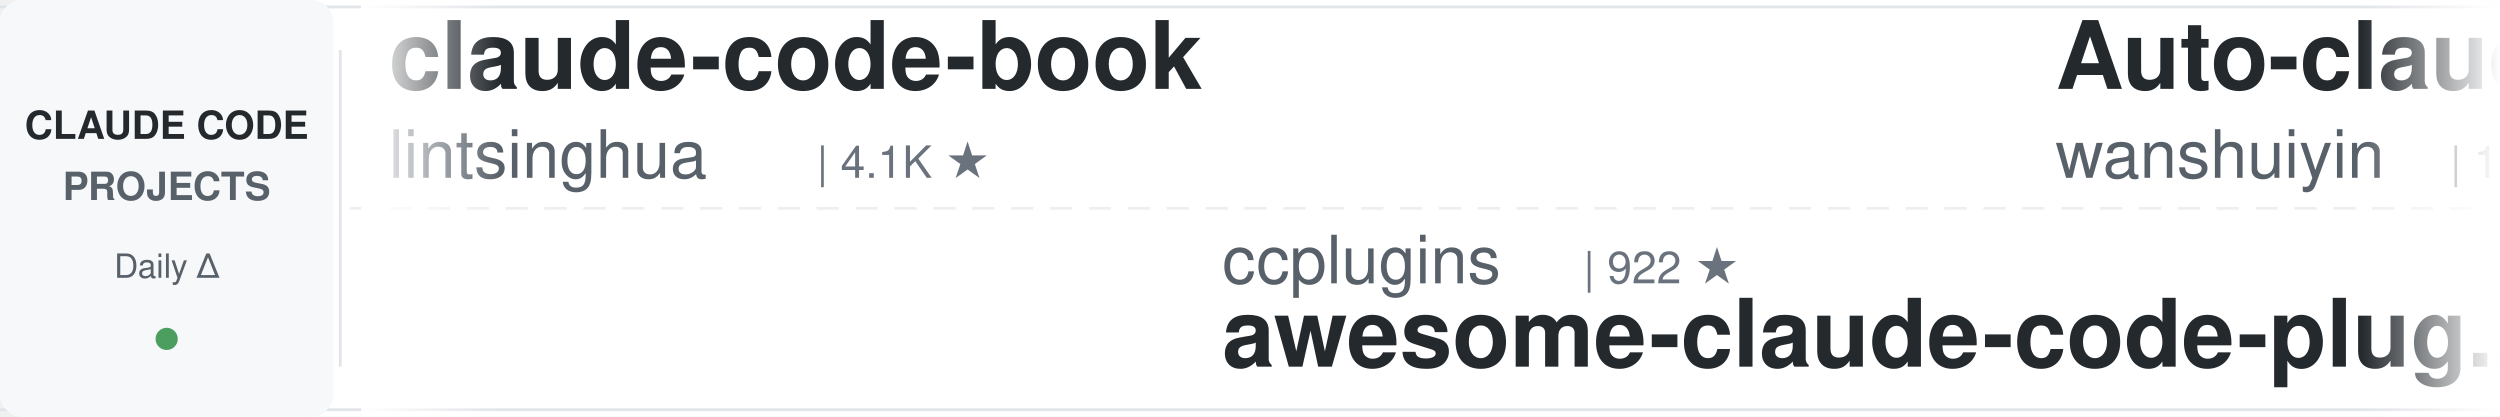
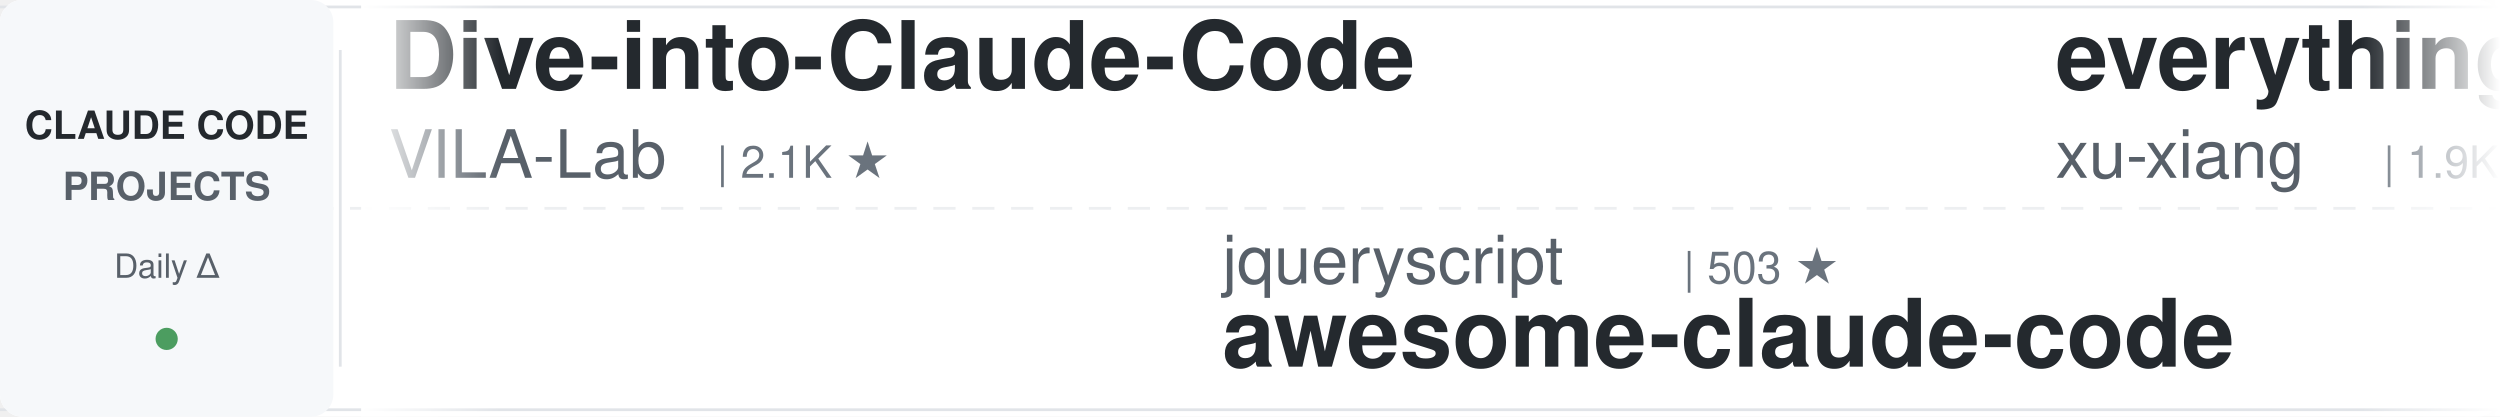
<svg xmlns="http://www.w3.org/2000/svg" width="900" height="150">
  <defs>
    <linearGradient id="leftFade" x1="0%" y1="0%" x2="100%" y2="0%">
      <stop offset="0%" style="stop-color:#ffffff;stop-opacity:1" />
      <stop offset="100%" style="stop-color:#ffffff;stop-opacity:0" />
    </linearGradient>
    <linearGradient id="rightFade" x1="0%" y1="0%" x2="100%" y2="0%">
      <stop offset="0%" style="stop-color:#ffffff;stop-opacity:0" />
      <stop offset="100%" style="stop-color:#ffffff;stop-opacity:1" />
    </linearGradient>
  </defs>
  <rect width="900" height="150" fill="#ffffff" rx="8" />
  <rect x="0" y="2" width="900" height="1" fill="#e1e4e8" />
  <rect x="0" y="147" width="900" height="1" fill="#e1e4e8" />
  <line x1="0" y1="75" x2="900" y2="75" stroke="#e1e4e8" stroke-width="1" stroke-dasharray="8 6" opacity="0.6" />
  <rect x="0" y="0" width="120" height="150" fill="#f6f8fa" rx="8" />
  <text x="60" y="50" font-family="-apple-system, BlinkMacSystemFont, 'Segoe UI', Helvetica, Arial, sans-serif" font-size="14" font-weight="600" fill="#24292e" text-anchor="middle">CLAUDE CODE</text>
  <text x="60" y="72" font-family="-apple-system, BlinkMacSystemFont, 'Segoe UI', Helvetica, Arial, sans-serif" font-size="14" font-weight="600" fill="#586069" text-anchor="middle">PROJECTS</text>
  <text x="60" y="100" font-family="-apple-system, BlinkMacSystemFont, 'Segoe UI', Helvetica, Arial, sans-serif" font-size="12" font-weight="500" fill="#586069" text-anchor="middle">Daily Δ</text>
  <circle cx="60" cy="122" r="4" fill="#22863a" opacity="0.8" />
  <rect x="122" y="18" width="1" height="114" fill="#e1e4e8" />
  <clipPath id="tickerClip">
    <rect x="130" y="0" width="770" height="150" />
  </clipPath>
  <g clip-path="url(#tickerClip)">
    <g id="tickerItems">
      <animateTransform attributeName="transform" attributeType="XML" type="translate" from="0 0" to="-3000 0" dur="54s" repeatCount="indefinite" />
      <g transform="translate(0, 0)">
-         <text x="140" y="32" font-family="-apple-system, BlinkMacSystemFont, 'Segoe UI', Helvetica, Arial, sans-serif" font-size="34" font-weight="600" fill="#24292e">claude-code-book</text>
-         <text x="140" y="64" font-family="-apple-system, BlinkMacSystemFont, 'Segoe UI', Helvetica, Arial, sans-serif" font-size="24" font-weight="400" fill="#586069">lintsinghua</text>
-         <text x="294" y="64" font-family="-apple-system, BlinkMacSystemFont, 'Segoe UI', Helvetica, Arial, sans-serif" font-size="16" font-weight="500" fill="#6a737d">| 4.1K ★</text>
+         <text x="140" y="32" font-family="-apple-system, BlinkMacSystemFont, 'Segoe UI', Helvetica, Arial, sans-serif" font-size="34" font-weight="600" fill="#24292e">Dive-into-Claude-Code</text>
+         <text x="140" y="64" font-family="-apple-system, BlinkMacSystemFont, 'Segoe UI', Helvetica, Arial, sans-serif" font-size="24" font-weight="400" fill="#586069">VILA-Lab</text>
+         <text x="258" y="64" font-family="-apple-system, BlinkMacSystemFont, 'Segoe UI', Helvetica, Arial, sans-serif" font-size="16" font-weight="500" fill="#6a737d">| 2.1K ★</text>
      </g>
      <g transform="translate(300, 0)">
-         <text x="140" y="102" font-family="-apple-system, BlinkMacSystemFont, 'Segoe UI', Helvetica, Arial, sans-serif" font-size="24" font-weight="400" fill="#586069">ccplugins</text>
-         <text x="270" y="102" font-family="-apple-system, BlinkMacSystemFont, 'Segoe UI', Helvetica, Arial, sans-serif" font-size="16" font-weight="500" fill="#6a737d">| 922 ★</text>
-         <text x="140" y="132" font-family="-apple-system, BlinkMacSystemFont, 'Segoe UI', Helvetica, Arial, sans-serif" font-size="34" font-weight="600" fill="#24292e">awesome-claude-code-plug...</text>
+         <text x="140" y="102" font-family="-apple-system, BlinkMacSystemFont, 'Segoe UI', Helvetica, Arial, sans-serif" font-size="24" font-weight="400" fill="#586069">jqueryscript</text>
+         <text x="306" y="102" font-family="-apple-system, BlinkMacSystemFont, 'Segoe UI', Helvetica, Arial, sans-serif" font-size="16" font-weight="500" fill="#6a737d">| 503 ★</text>
+         <text x="140" y="132" font-family="-apple-system, BlinkMacSystemFont, 'Segoe UI', Helvetica, Arial, sans-serif" font-size="34" font-weight="600" fill="#24292e">awesome-claude-code</text>
      </g>
      <g transform="translate(600, 0)">
-         <text x="140" y="32" font-family="-apple-system, BlinkMacSystemFont, 'Segoe UI', Helvetica, Arial, sans-serif" font-size="34" font-weight="600" fill="#24292e">Auto-claude-code-researc...</text>
-         <text x="140" y="64" font-family="-apple-system, BlinkMacSystemFont, 'Segoe UI', Helvetica, Arial, sans-serif" font-size="24" font-weight="400" fill="#586069">wanshuiyin</text>
-         <text x="282" y="64" font-family="-apple-system, BlinkMacSystemFont, 'Segoe UI', Helvetica, Arial, sans-serif" font-size="16" font-weight="500" fill="#6a737d">| 15.0K ★</text>
+         <text x="140" y="32" font-family="-apple-system, BlinkMacSystemFont, 'Segoe UI', Helvetica, Arial, sans-serif" font-size="34" font-weight="600" fill="#24292e">everything-claude-code-z...</text>
+         <text x="140" y="64" font-family="-apple-system, BlinkMacSystemFont, 'Segoe UI', Helvetica, Arial, sans-serif" font-size="24" font-weight="400" fill="#586069">xu-xiang</text>
+         <text x="258" y="64" font-family="-apple-system, BlinkMacSystemFont, 'Segoe UI', Helvetica, Arial, sans-serif" font-size="16" font-weight="500" fill="#6a737d">| 1.9K ★</text>
      </g>
      <g transform="translate(900, 0)">
-         <text x="140" y="102" font-family="-apple-system, BlinkMacSystemFont, 'Segoe UI', Helvetica, Arial, sans-serif" font-size="24" font-weight="400" fill="#586069">pedrohcgs</text>
-         <text x="270" y="102" font-family="-apple-system, BlinkMacSystemFont, 'Segoe UI', Helvetica, Arial, sans-serif" font-size="16" font-weight="500" fill="#6a737d">| 1.5K ★</text>
-         <text x="140" y="132" font-family="-apple-system, BlinkMacSystemFont, 'Segoe UI', Helvetica, Arial, sans-serif" font-size="34" font-weight="600" fill="#24292e">claude-code-my-workflow</text>
+         <text x="140" y="102" font-family="-apple-system, BlinkMacSystemFont, 'Segoe UI', Helvetica, Arial, sans-serif" font-size="24" font-weight="400" fill="#586069">Njengah</text>
+         <text x="246" y="102" font-family="-apple-system, BlinkMacSystemFont, 'Segoe UI', Helvetica, Arial, sans-serif" font-size="16" font-weight="500" fill="#6a737d">| 1.9K ★</text>
+         <text x="140" y="132" font-family="-apple-system, BlinkMacSystemFont, 'Segoe UI', Helvetica, Arial, sans-serif" font-size="34" font-weight="600" fill="#24292e">claude-code-cheat-sheet</text>
      </g>
      <g transform="translate(1200, 0)">
-         <text x="140" y="32" font-family="-apple-system, BlinkMacSystemFont, 'Segoe UI', Helvetica, Arial, sans-serif" font-size="34" font-weight="600" fill="#24292e">claude-code-video-toolki...</text>
-         <text x="140" y="64" font-family="-apple-system, BlinkMacSystemFont, 'Segoe UI', Helvetica, Arial, sans-serif" font-size="24" font-weight="400" fill="#586069">digitalsamba</text>
-         <text x="306" y="64" font-family="-apple-system, BlinkMacSystemFont, 'Segoe UI', Helvetica, Arial, sans-serif" font-size="16" font-weight="500" fill="#6a737d">| 2.0K ★</text>
+         <text x="140" y="32" font-family="-apple-system, BlinkMacSystemFont, 'Segoe UI', Helvetica, Arial, sans-serif" font-size="34" font-weight="600" fill="#24292e">claude-code-source</text>
+         <text x="140" y="64" font-family="-apple-system, BlinkMacSystemFont, 'Segoe UI', Helvetica, Arial, sans-serif" font-size="24" font-weight="400" fill="#586069">JrCx7scC</text>
+         <text x="258" y="64" font-family="-apple-system, BlinkMacSystemFont, 'Segoe UI', Helvetica, Arial, sans-serif" font-size="16" font-weight="500" fill="#6a737d">| 374 ★</text>
      </g>
      <g transform="translate(1500, 0)">
-         <text x="140" y="102" font-family="-apple-system, BlinkMacSystemFont, 'Segoe UI', Helvetica, Arial, sans-serif" font-size="24" font-weight="400" fill="#586069">diet103</text>
-         <text x="246" y="102" font-family="-apple-system, BlinkMacSystemFont, 'Segoe UI', Helvetica, Arial, sans-serif" font-size="16" font-weight="500" fill="#6a737d">| 10.0K ★</text>
-         <text x="140" y="132" font-family="-apple-system, BlinkMacSystemFont, 'Segoe UI', Helvetica, Arial, sans-serif" font-size="34" font-weight="600" fill="#24292e">claude-code-infrastructu...</text>
+         <text x="140" y="102" font-family="-apple-system, BlinkMacSystemFont, 'Segoe UI', Helvetica, Arial, sans-serif" font-size="24" font-weight="400" fill="#586069">Yeachan-Heo</text>
+         <text x="294" y="102" font-family="-apple-system, BlinkMacSystemFont, 'Segoe UI', Helvetica, Arial, sans-serif" font-size="16" font-weight="500" fill="#6a737d">| 38.8K ★</text>
+         <text x="140" y="132" font-family="-apple-system, BlinkMacSystemFont, 'Segoe UI', Helvetica, Arial, sans-serif" font-size="34" font-weight="600" fill="#24292e">oh-my-claudecode</text>
      </g>
      <g transform="translate(1800, 0)">
-         <text x="140" y="32" font-family="-apple-system, BlinkMacSystemFont, 'Segoe UI', Helvetica, Arial, sans-serif" font-size="34" font-weight="600" fill="#24292e">claude-code-reverse</text>
-         <text x="140" y="64" font-family="-apple-system, BlinkMacSystemFont, 'Segoe UI', Helvetica, Arial, sans-serif" font-size="24" font-weight="400" fill="#586069">Yuyz0112</text>
-         <text x="258" y="64" font-family="-apple-system, BlinkMacSystemFont, 'Segoe UI', Helvetica, Arial, sans-serif" font-size="16" font-weight="500" fill="#6a737d">| 2.4K ★</text>
+         <text x="140" y="32" font-family="-apple-system, BlinkMacSystemFont, 'Segoe UI', Helvetica, Arial, sans-serif" font-size="34" font-weight="600" fill="#24292e">claude-code-source-build</text>
+         <text x="140" y="64" font-family="-apple-system, BlinkMacSystemFont, 'Segoe UI', Helvetica, Arial, sans-serif" font-size="24" font-weight="400" fill="#586069">andrew-kramer-inno</text>
+         <text x="378" y="64" font-family="-apple-system, BlinkMacSystemFont, 'Segoe UI', Helvetica, Arial, sans-serif" font-size="16" font-weight="500" fill="#6a737d">| 594 ★</text>
      </g>
      <g transform="translate(2100, 0)">
-         <text x="140" y="102" font-family="-apple-system, BlinkMacSystemFont, 'Segoe UI', Helvetica, Arial, sans-serif" font-size="24" font-weight="400" fill="#586069">andrew-kramer-inno</text>
-         <text x="378" y="102" font-family="-apple-system, BlinkMacSystemFont, 'Segoe UI', Helvetica, Arial, sans-serif" font-size="16" font-weight="500" fill="#6a737d">| 594 ★</text>
-         <text x="140" y="132" font-family="-apple-system, BlinkMacSystemFont, 'Segoe UI', Helvetica, Arial, sans-serif" font-size="34" font-weight="600" fill="#24292e">claude-code-source-build</text>
+         <text x="140" y="102" font-family="-apple-system, BlinkMacSystemFont, 'Segoe UI', Helvetica, Arial, sans-serif" font-size="24" font-weight="400" fill="#586069">edmund-io</text>
+         <text x="270" y="102" font-family="-apple-system, BlinkMacSystemFont, 'Segoe UI', Helvetica, Arial, sans-serif" font-size="16" font-weight="500" fill="#6a737d">| 1.5K ★</text>
+         <text x="140" y="132" font-family="-apple-system, BlinkMacSystemFont, 'Segoe UI', Helvetica, Arial, sans-serif" font-size="34" font-weight="600" fill="#24292e">edmunds-claude-code</text>
      </g>
      <g transform="translate(2400, 0)">
-         <text x="140" y="32" font-family="-apple-system, BlinkMacSystemFont, 'Segoe UI', Helvetica, Arial, sans-serif" font-size="34" font-weight="600" fill="#24292e">claude-code-harness</text>
-         <text x="140" y="64" font-family="-apple-system, BlinkMacSystemFont, 'Segoe UI', Helvetica, Arial, sans-serif" font-size="24" font-weight="400" fill="#586069">Chachamaru127</text>
-         <text x="318" y="64" font-family="-apple-system, BlinkMacSystemFont, 'Segoe UI', Helvetica, Arial, sans-serif" font-size="16" font-weight="500" fill="#6a737d">| 3.1K ★</text>
+         <text x="140" y="32" font-family="-apple-system, BlinkMacSystemFont, 'Segoe UI', Helvetica, Arial, sans-serif" font-size="34" font-weight="600" fill="#24292e">everything-claude-code</text>
+         <text x="140" y="64" font-family="-apple-system, BlinkMacSystemFont, 'Segoe UI', Helvetica, Arial, sans-serif" font-size="24" font-weight="400" fill="#586069">WorldFlowAI</text>
+         <text x="294" y="64" font-family="-apple-system, BlinkMacSystemFont, 'Segoe UI', Helvetica, Arial, sans-serif" font-size="16" font-weight="500" fill="#6a737d">| 1.6K ★</text>
      </g>
      <g transform="translate(2700, 0)">
-         <text x="140" y="102" font-family="-apple-system, BlinkMacSystemFont, 'Segoe UI', Helvetica, Arial, sans-serif" font-size="24" font-weight="400" fill="#586069">ding113</text>
-         <text x="246" y="102" font-family="-apple-system, BlinkMacSystemFont, 'Segoe UI', Helvetica, Arial, sans-serif" font-size="16" font-weight="500" fill="#6a737d">| 3.3K ★</text>
-         <text x="140" y="132" font-family="-apple-system, BlinkMacSystemFont, 'Segoe UI', Helvetica, Arial, sans-serif" font-size="34" font-weight="600" fill="#24292e">claude-code-hub</text>
+         <text x="140" y="102" font-family="-apple-system, BlinkMacSystemFont, 'Segoe UI', Helvetica, Arial, sans-serif" font-size="24" font-weight="400" fill="#586069">luyao618</text>
+         <text x="258" y="102" font-family="-apple-system, BlinkMacSystemFont, 'Segoe UI', Helvetica, Arial, sans-serif" font-size="16" font-weight="500" fill="#6a737d">| 1.7K ★</text>
+         <text x="140" y="132" font-family="-apple-system, BlinkMacSystemFont, 'Segoe UI', Helvetica, Arial, sans-serif" font-size="34" font-weight="600" fill="#24292e">Claude-Code-Source-Study</text>
      </g>
      <g transform="translate(3000, 0)">
-         <text x="140" y="32" font-family="-apple-system, BlinkMacSystemFont, 'Segoe UI', Helvetica, Arial, sans-serif" font-size="34" font-weight="600" fill="#24292e">claude-code-book</text>
-         <text x="140" y="64" font-family="-apple-system, BlinkMacSystemFont, 'Segoe UI', Helvetica, Arial, sans-serif" font-size="24" font-weight="400" fill="#586069">lintsinghua</text>
-         <text x="294" y="64" font-family="-apple-system, BlinkMacSystemFont, 'Segoe UI', Helvetica, Arial, sans-serif" font-size="16" font-weight="500" fill="#6a737d">| 4.1K ★</text>
+         <text x="140" y="32" font-family="-apple-system, BlinkMacSystemFont, 'Segoe UI', Helvetica, Arial, sans-serif" font-size="34" font-weight="600" fill="#24292e">Dive-into-Claude-Code</text>
+         <text x="140" y="64" font-family="-apple-system, BlinkMacSystemFont, 'Segoe UI', Helvetica, Arial, sans-serif" font-size="24" font-weight="400" fill="#586069">VILA-Lab</text>
+         <text x="258" y="64" font-family="-apple-system, BlinkMacSystemFont, 'Segoe UI', Helvetica, Arial, sans-serif" font-size="16" font-weight="500" fill="#6a737d">| 2.1K ★</text>
      </g>
      <g transform="translate(3300, 0)">
-         <text x="140" y="102" font-family="-apple-system, BlinkMacSystemFont, 'Segoe UI', Helvetica, Arial, sans-serif" font-size="24" font-weight="400" fill="#586069">ccplugins</text>
-         <text x="270" y="102" font-family="-apple-system, BlinkMacSystemFont, 'Segoe UI', Helvetica, Arial, sans-serif" font-size="16" font-weight="500" fill="#6a737d">| 922 ★</text>
-         <text x="140" y="132" font-family="-apple-system, BlinkMacSystemFont, 'Segoe UI', Helvetica, Arial, sans-serif" font-size="34" font-weight="600" fill="#24292e">awesome-claude-code-plug...</text>
+         <text x="140" y="102" font-family="-apple-system, BlinkMacSystemFont, 'Segoe UI', Helvetica, Arial, sans-serif" font-size="24" font-weight="400" fill="#586069">jqueryscript</text>
+         <text x="306" y="102" font-family="-apple-system, BlinkMacSystemFont, 'Segoe UI', Helvetica, Arial, sans-serif" font-size="16" font-weight="500" fill="#6a737d">| 503 ★</text>
+         <text x="140" y="132" font-family="-apple-system, BlinkMacSystemFont, 'Segoe UI', Helvetica, Arial, sans-serif" font-size="34" font-weight="600" fill="#24292e">awesome-claude-code</text>
      </g>
      <g transform="translate(3600, 0)">
-         <text x="140" y="32" font-family="-apple-system, BlinkMacSystemFont, 'Segoe UI', Helvetica, Arial, sans-serif" font-size="34" font-weight="600" fill="#24292e">Auto-claude-code-researc...</text>
-         <text x="140" y="64" font-family="-apple-system, BlinkMacSystemFont, 'Segoe UI', Helvetica, Arial, sans-serif" font-size="24" font-weight="400" fill="#586069">wanshuiyin</text>
-         <text x="282" y="64" font-family="-apple-system, BlinkMacSystemFont, 'Segoe UI', Helvetica, Arial, sans-serif" font-size="16" font-weight="500" fill="#6a737d">| 15.0K ★</text>
+         <text x="140" y="32" font-family="-apple-system, BlinkMacSystemFont, 'Segoe UI', Helvetica, Arial, sans-serif" font-size="34" font-weight="600" fill="#24292e">everything-claude-code-z...</text>
+         <text x="140" y="64" font-family="-apple-system, BlinkMacSystemFont, 'Segoe UI', Helvetica, Arial, sans-serif" font-size="24" font-weight="400" fill="#586069">xu-xiang</text>
+         <text x="258" y="64" font-family="-apple-system, BlinkMacSystemFont, 'Segoe UI', Helvetica, Arial, sans-serif" font-size="16" font-weight="500" fill="#6a737d">| 1.9K ★</text>
      </g>
      <g transform="translate(3900, 0)">
-         <text x="140" y="102" font-family="-apple-system, BlinkMacSystemFont, 'Segoe UI', Helvetica, Arial, sans-serif" font-size="24" font-weight="400" fill="#586069">pedrohcgs</text>
-         <text x="270" y="102" font-family="-apple-system, BlinkMacSystemFont, 'Segoe UI', Helvetica, Arial, sans-serif" font-size="16" font-weight="500" fill="#6a737d">| 1.5K ★</text>
-         <text x="140" y="132" font-family="-apple-system, BlinkMacSystemFont, 'Segoe UI', Helvetica, Arial, sans-serif" font-size="34" font-weight="600" fill="#24292e">claude-code-my-workflow</text>
+         <text x="140" y="102" font-family="-apple-system, BlinkMacSystemFont, 'Segoe UI', Helvetica, Arial, sans-serif" font-size="24" font-weight="400" fill="#586069">Njengah</text>
+         <text x="246" y="102" font-family="-apple-system, BlinkMacSystemFont, 'Segoe UI', Helvetica, Arial, sans-serif" font-size="16" font-weight="500" fill="#6a737d">| 1.9K ★</text>
+         <text x="140" y="132" font-family="-apple-system, BlinkMacSystemFont, 'Segoe UI', Helvetica, Arial, sans-serif" font-size="34" font-weight="600" fill="#24292e">claude-code-cheat-sheet</text>
      </g>
    </g>
  </g>
  <rect x="130" y="0" width="50" height="150" fill="url(#leftFade)" />
  <rect x="850" y="0" width="50" height="150" fill="url(#rightFade)" />
</svg>
